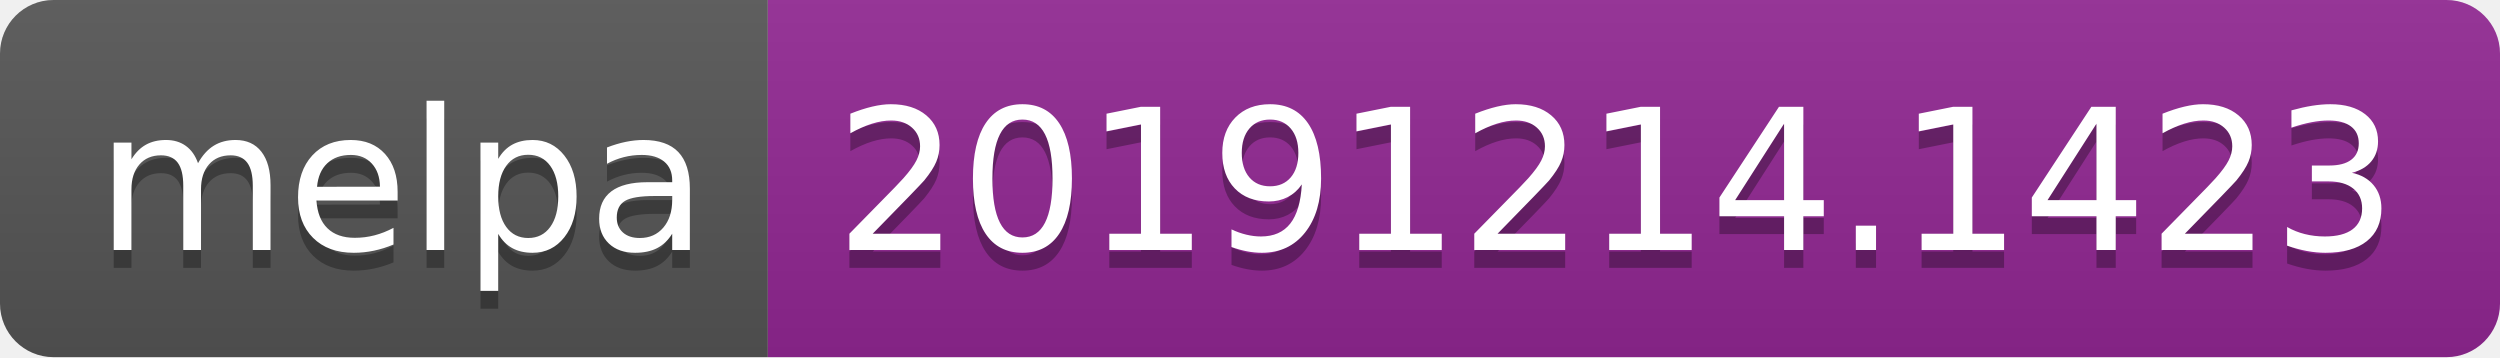
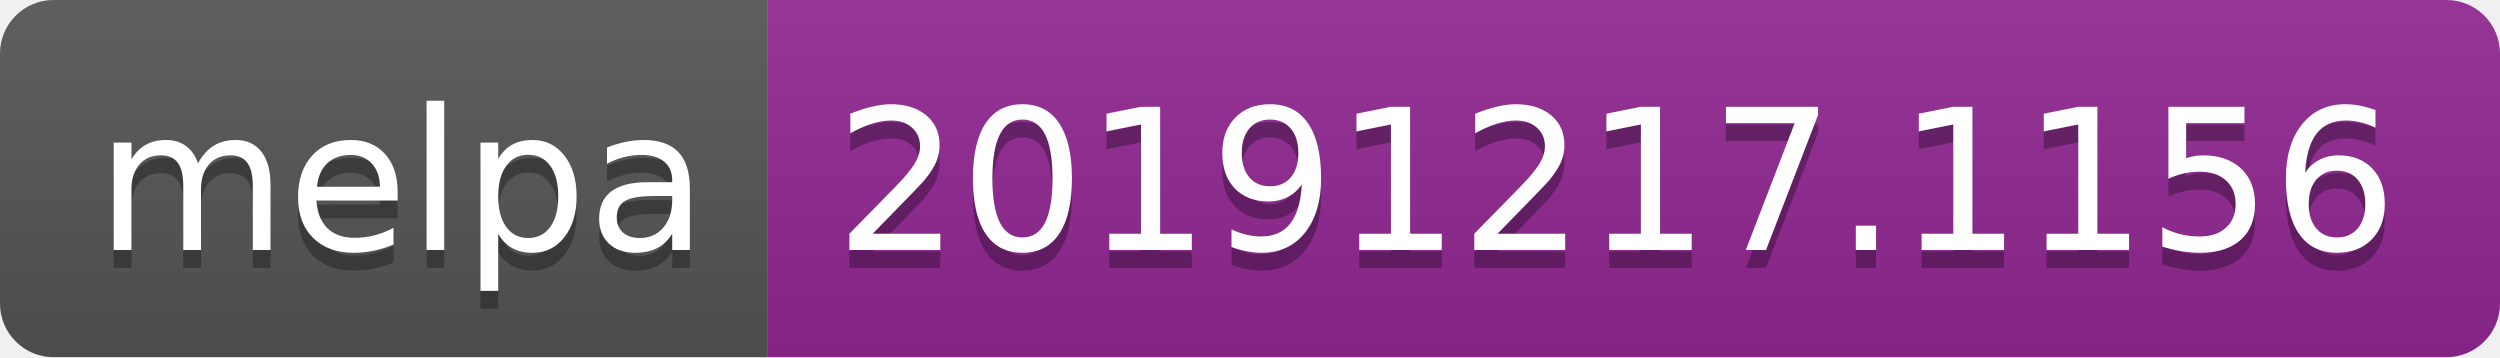
<svg xmlns="http://www.w3.org/2000/svg" width="140" height="20">
  <linearGradient id="b" x2="0" y2="100%">
    <stop offset="0" stop-color="#bbb" stop-opacity=".1" />
    <stop offset="1" stop-opacity=".1" />
  </linearGradient>
  <clipPath id="a">
    <rect width="140" height="20" rx="3" fill="#fff" />
  </clipPath>
  <g clip-path="url(#a)">
    <path fill="#555" d="M0 0h43v20H0z" />
    <path fill="#922793" d="M43 0h97v20H43z" />
    <path fill="url(#b)" d="M0 0h140v20H0z" />
  </g>
  <g fill="#fff" text-anchor="middle" font-family="DejaVu Sans,Verdana,Geneva,sans-serif" font-size="110">
    <text x="225" y="150" fill="#010101" fill-opacity=".3" transform="scale(.1)" textLength="330">melpa</text>
    <text x="225" y="140" transform="scale(.1)" textLength="330">melpa</text>
-     <text x="905" y="150" fill="#010101" fill-opacity=".3" transform="scale(.1)" textLength="870">20191214.1423</text>
-     <text x="905" y="140" transform="scale(.1)" textLength="870">20191214.1423</text>
+     <text x="905" y="150" fill="#010101" fill-opacity=".3" transform="scale(.1)" textLength="870">20191217.1156</text>
+     <text x="905" y="140" transform="scale(.1)" textLength="870">20191217.1156</text>
  </g>
</svg>
